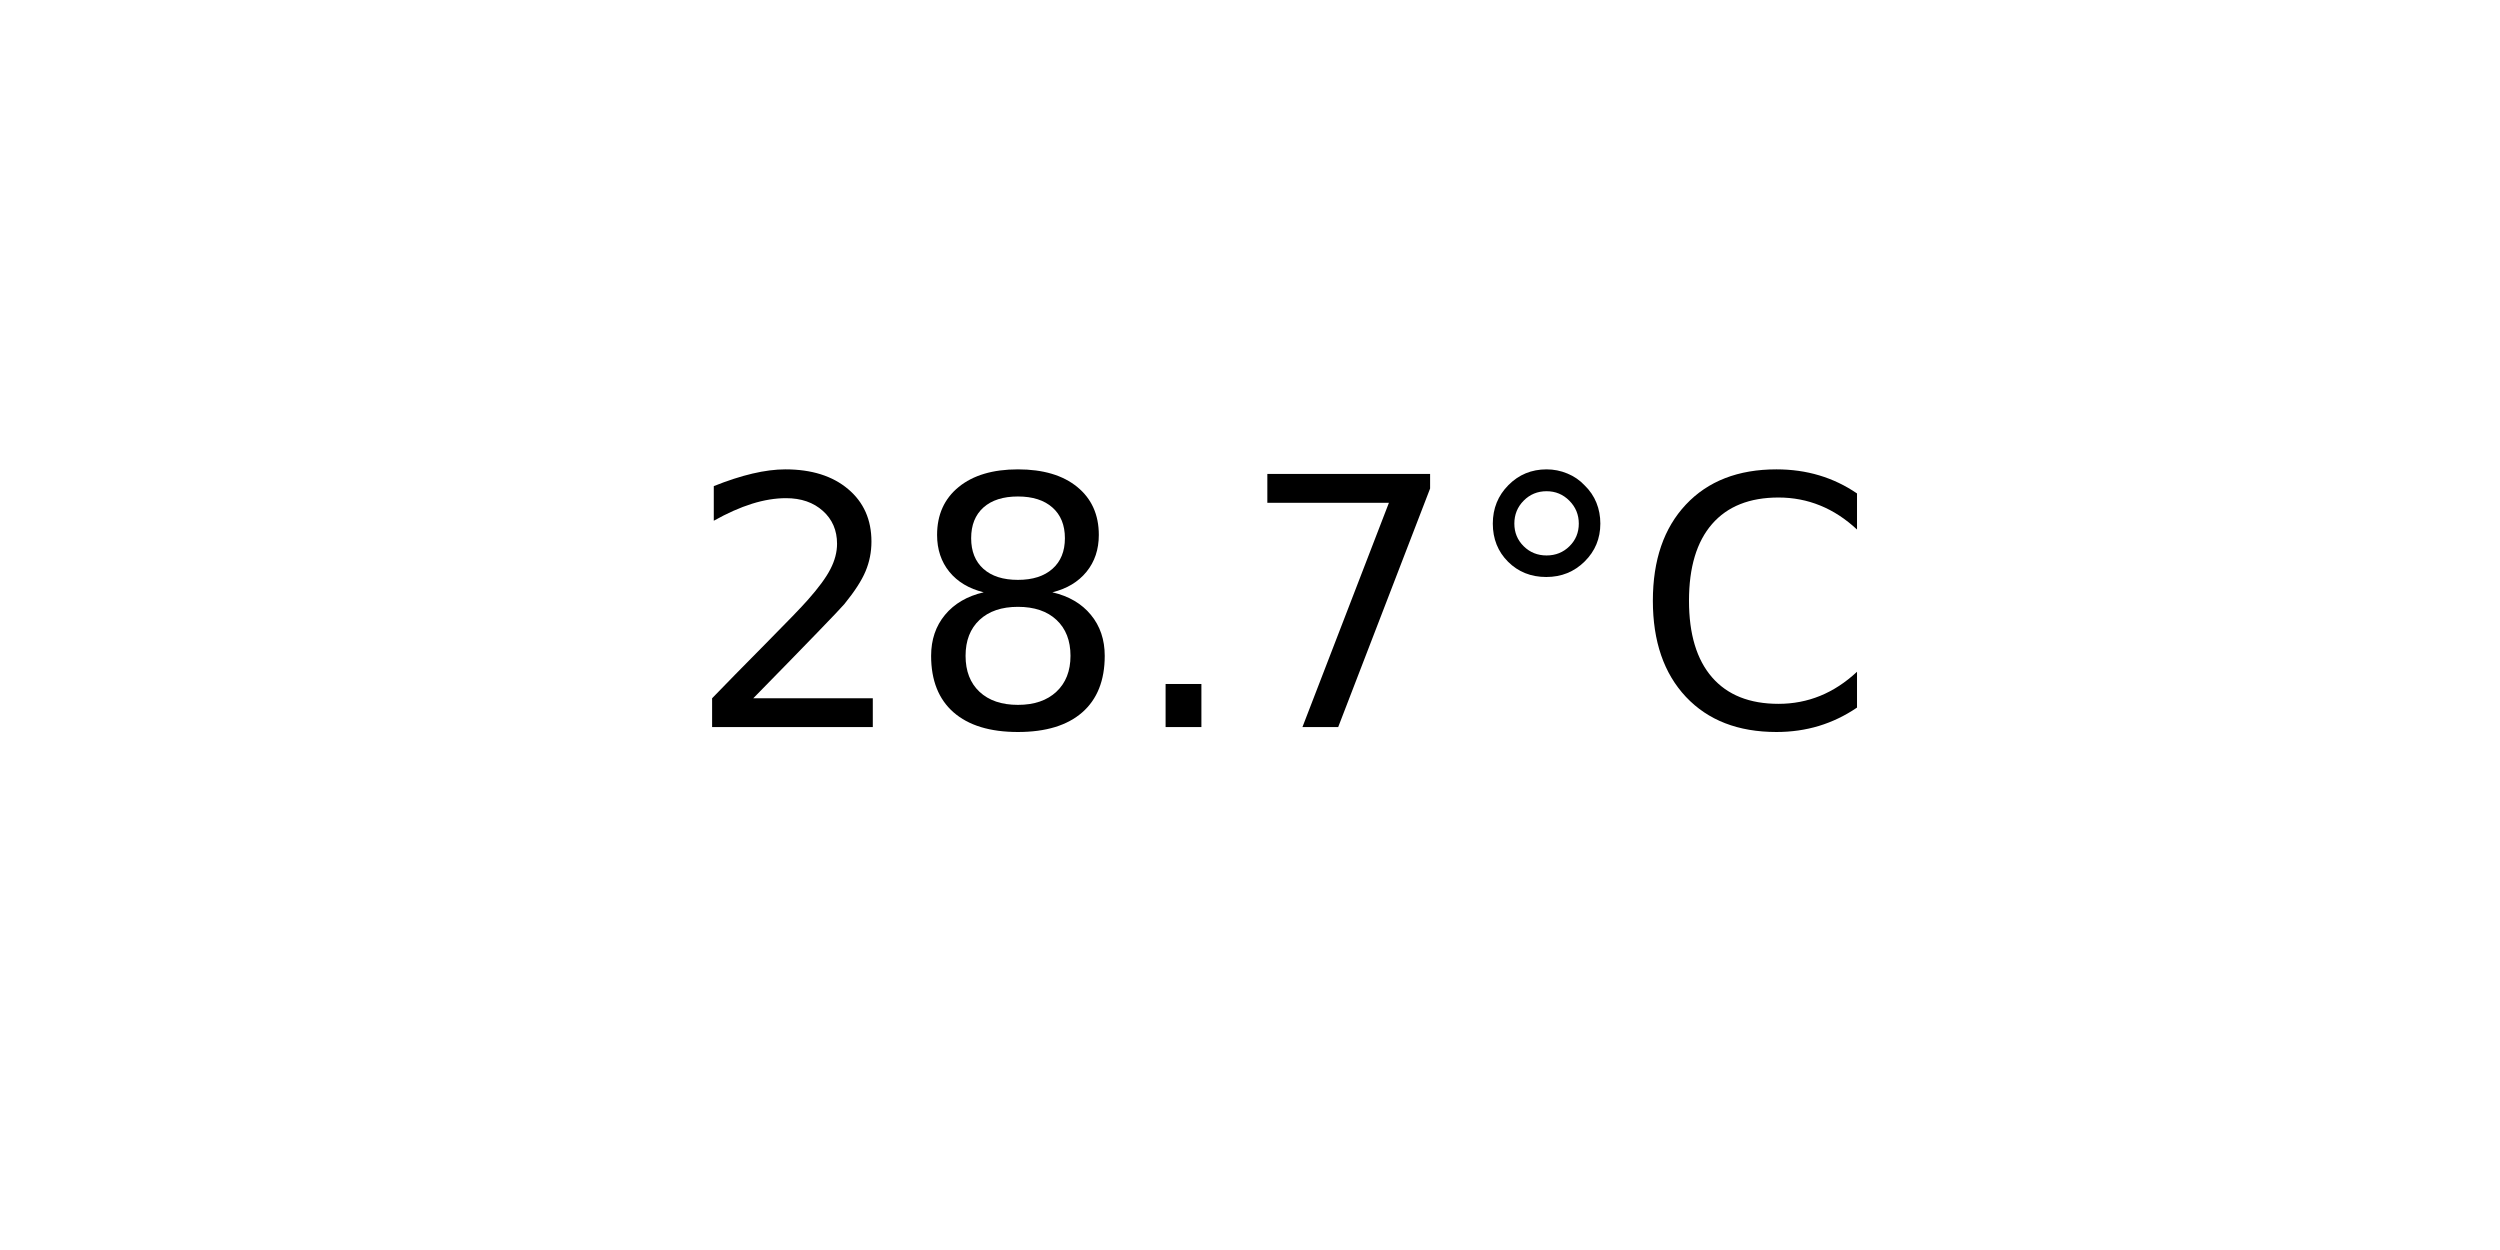
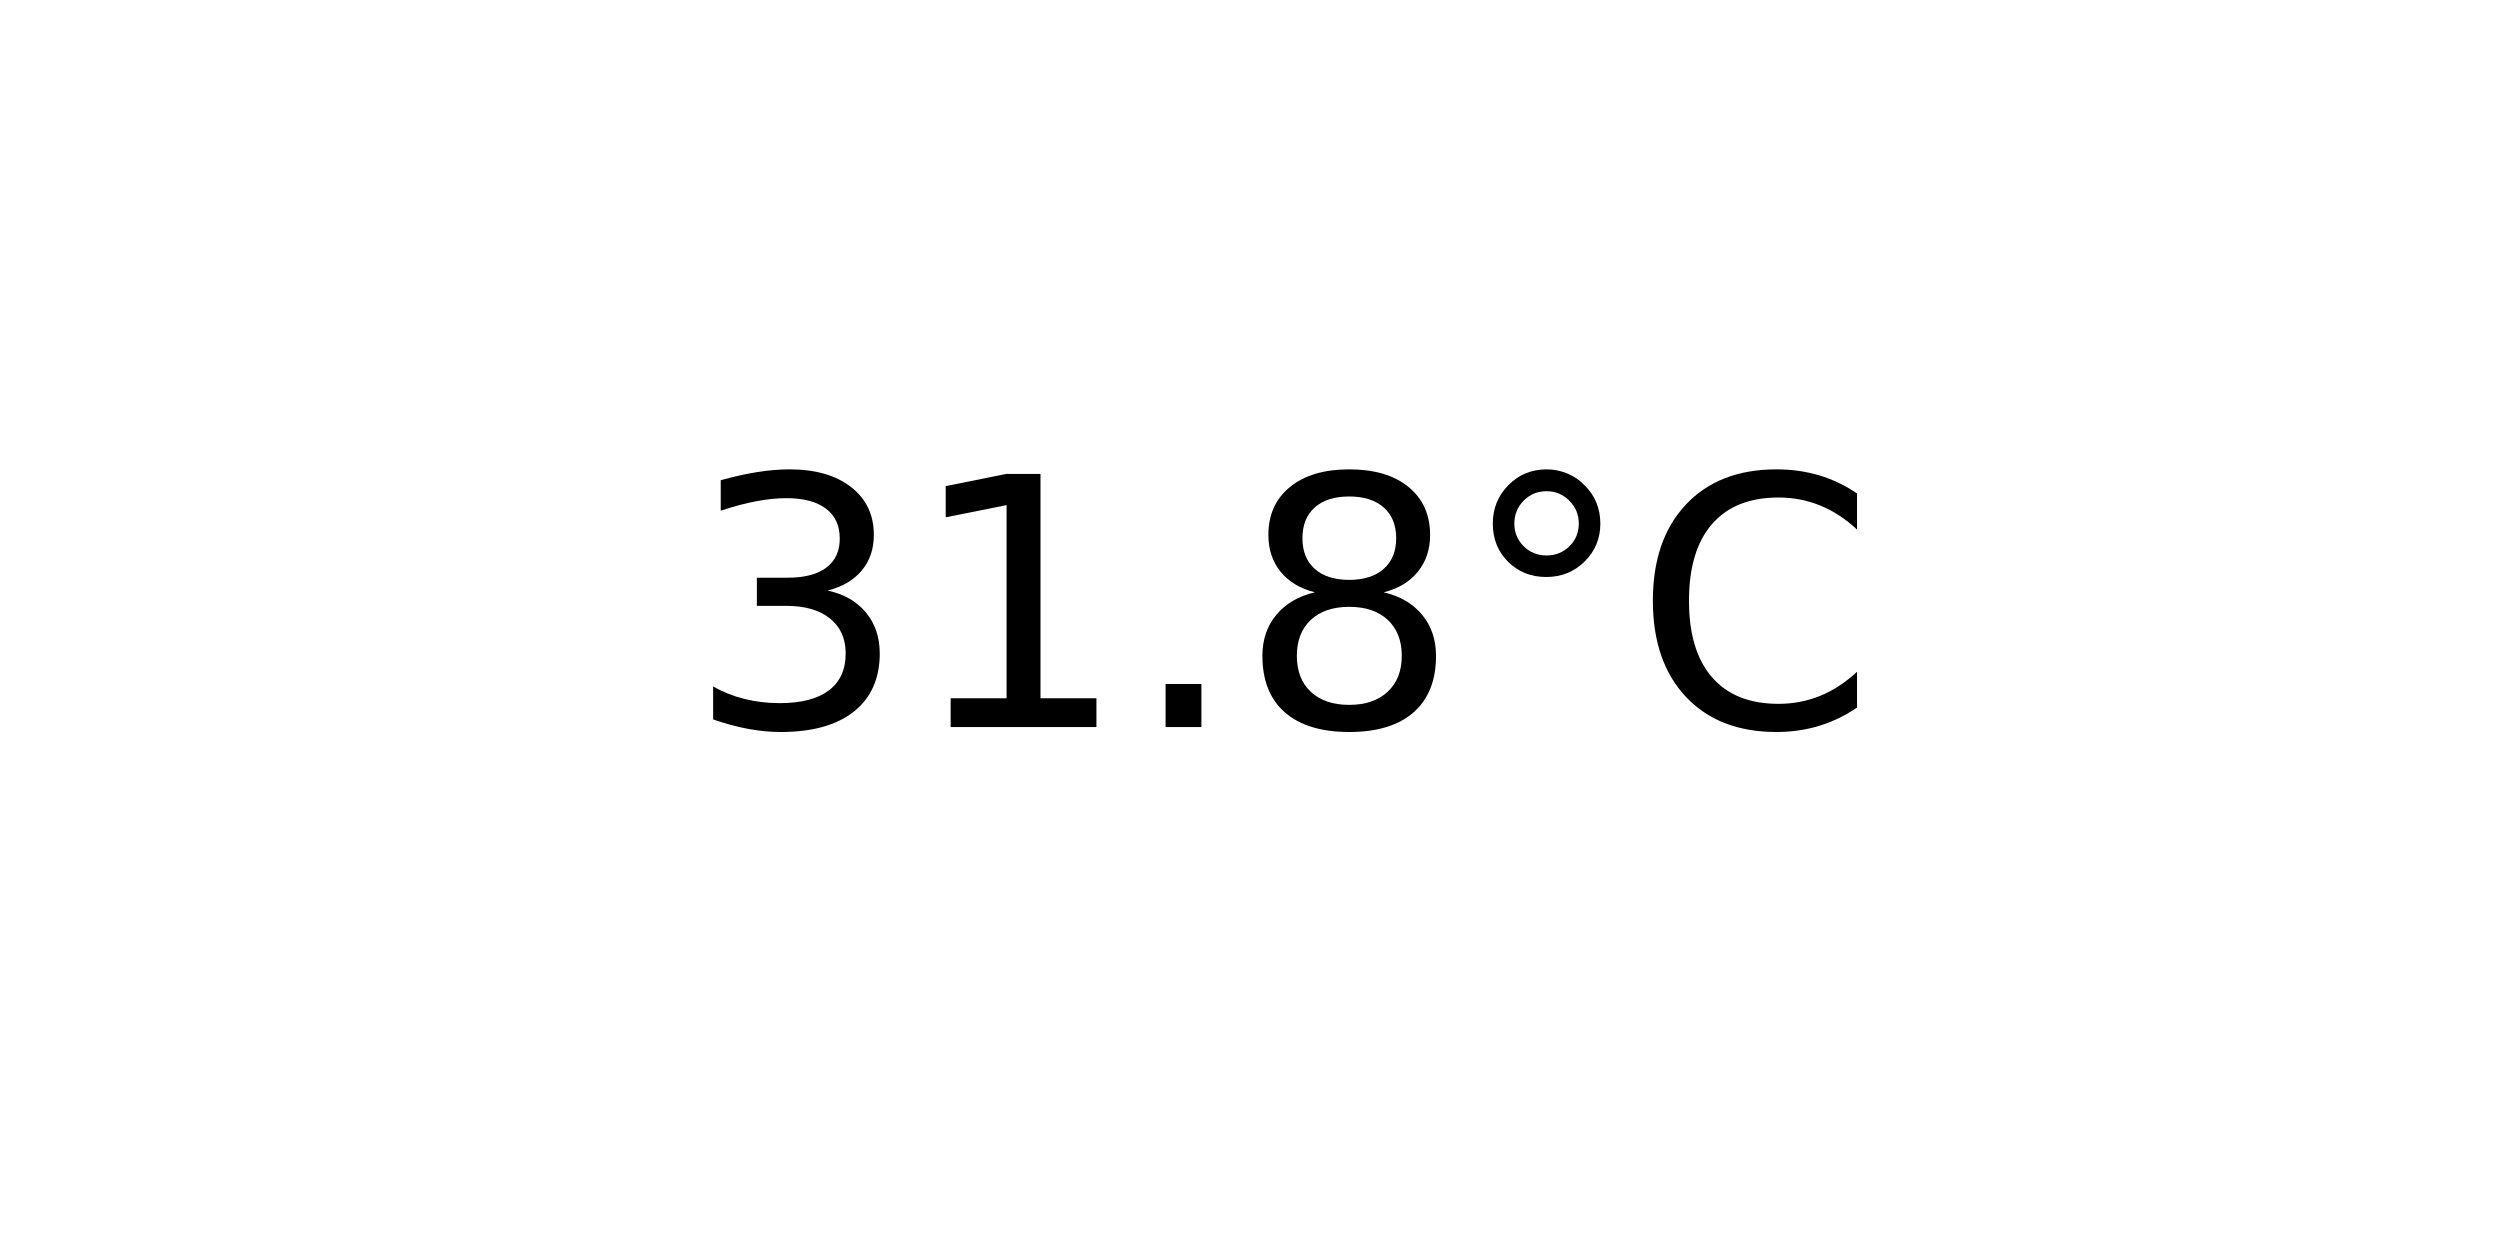
<svg xmlns="http://www.w3.org/2000/svg" xmlns:xlink="http://www.w3.org/1999/xlink" width="72pt" height="36pt" viewBox="0 0 72 36" version="1.1">
  <defs>
    <style type="text/css">*{stroke-linejoin: round; stroke-linecap: butt}</style>
  </defs>
  <g id="figure_1">
    <g id="axes_1">
      <g id="text_1">
        <g transform="translate(19.77578 20.93937) scale(0.1 -0.1)">
          <defs>
-             <path id="DejaVuSans-32" d="M 1228 531  L 3431 531  L 3431 0  L 469 0  L 469 531  Q 828 903 1448 1529  Q 2069 2156 2228 2338  Q 2531 2678 2651 2914  Q 2772 3150 2772 3378  Q 2772 3750 2511 3984  Q 2250 4219 1831 4219  Q 1534 4219 1204 4116  Q 875 4013 500 3803  L 500 4441  Q 881 4594 1212 4672  Q 1544 4750 1819 4750  Q 2544 4750 2975 4387  Q 3406 4025 3406 3419  Q 3406 3131 3298 2873  Q 3191 2616 2906 2266  Q 2828 2175 2409 1742  Q 1991 1309 1228 531  z " transform="scale(0.015625)" />
+             <path id="DejaVuSans-33" d="M 2597 2516  Q 3050 2419 3304 2112  Q 3559 1806 3559 1356  Q 3559 666 3084 287  Q 2609 -91 1734 -91  Q 1441 -91 1130 -33  Q 819 25 488 141  L 488 750  Q 750 597 1062 519  Q 1375 441 1716 441  Q 2309 441 2620 675  Q 2931 909 2931 1356  Q 2931 1769 2642 2001  Q 2353 2234 1838 2234  L 1294 2234  L 1294 2753  L 1863 2753  Q 2328 2753 2575 2939  Q 2822 3125 2822 3475  Q 2822 3834 2567 4026  Q 2313 4219 1838 4219  Q 1578 4219 1281 4162  Q 984 4106 628 3988  L 628 4550  Q 988 4650 1302 4700  Q 1616 4750 1894 4750  Q 2613 4750 3031 4423  Q 3450 4097 3450 3541  Q 3450 3153 3228 2886  Q 3006 2619 2597 2516  z " transform="scale(0.015625)" />
+             <path id="DejaVuSans-31" d="M 794 531  L 1825 531  L 1825 4091  L 703 3866  L 703 4441  L 1819 4666  L 2450 4666  L 2450 531  L 3481 531  L 3481 0  L 794 0  L 794 531  z " transform="scale(0.015625)" />
+             <path id="DejaVuSans-2e" d="M 684 794  L 1344 794  L 1344 0  L 684 0  L 684 794  z " transform="scale(0.015625)" />
            <path id="DejaVuSans-38" d="M 2034 2216  Q 1584 2216 1326 1975  Q 1069 1734 1069 1313  Q 1069 891 1326 650  Q 1584 409 2034 409  Q 2484 409 2743 651  Q 3003 894 3003 1313  Q 3003 1734 2745 1975  Q 2488 2216 2034 2216  z M 1403 2484  Q 997 2584 770 2862  Q 544 3141 544 3541  Q 544 4100 942 4425  Q 1341 4750 2034 4750  Q 2731 4750 3128 4425  Q 3525 4100 3525 3541  Q 3525 3141 3298 2862  Q 3072 2584 2669 2484  Q 3125 2378 3379 2068  Q 3634 1759 3634 1313  Q 3634 634 3220 271  Q 2806 -91 2034 -91  Q 1263 -91 848 271  Q 434 634 434 1313  Q 434 1759 690 2068  Q 947 2378 1403 2484  z M 1172 3481  Q 1172 3119 1398 2916  Q 1625 2713 2034 2713  Q 2441 2713 2670 2916  Q 2900 3119 2900 3481  Q 2900 3844 2670 4047  Q 2441 4250 2034 4250  Q 1625 4250 1398 4047  Q 1172 3844 1172 3481  z " transform="scale(0.015625)" />
-             <path id="DejaVuSans-2e" d="M 684 794  L 1344 794  L 1344 0  L 684 0  L 684 794  z " transform="scale(0.015625)" />
-             <path id="DejaVuSans-37" d="M 525 4666  L 3525 4666  L 3525 4397  L 1831 0  L 1172 0  L 2766 4134  L 525 4134  L 525 4666  z " transform="scale(0.015625)" />
            <path id="DejaVuSans-b0" d="M 1600 4347  Q 1350 4347 1178 4173  Q 1006 4000 1006 3750  Q 1006 3503 1178 3333  Q 1350 3163 1600 3163  Q 1850 3163 2022 3333  Q 2194 3503 2194 3750  Q 2194 3997 2020 4172  Q 1847 4347 1600 4347  z M 1600 4750  Q 1800 4750 1984 4673  Q 2169 4597 2303 4453  Q 2447 4313 2519 4134  Q 2591 3956 2591 3750  Q 2591 3338 2302 3052  Q 2013 2766 1594 2766  Q 1172 2766 890 3047  Q 609 3328 609 3750  Q 609 4169 896 4459  Q 1184 4750 1600 4750  z " transform="scale(0.015625)" />
            <path id="DejaVuSans-43" d="M 4122 4306  L 4122 3641  Q 3803 3938 3442 4084  Q 3081 4231 2675 4231  Q 1875 4231 1450 3742  Q 1025 3253 1025 2328  Q 1025 1406 1450 917  Q 1875 428 2675 428  Q 3081 428 3442 575  Q 3803 722 4122 1019  L 4122 359  Q 3791 134 3420 21  Q 3050 -91 2638 -91  Q 1578 -91 968 557  Q 359 1206 359 2328  Q 359 3453 968 4101  Q 1578 4750 2638 4750  Q 3056 4750 3426 4639  Q 3797 4528 4122 4306  z " transform="scale(0.015625)" />
          </defs>
-           <use xlink:href="#DejaVuSans-32" />
-           <use xlink:href="#DejaVuSans-38" x="63.623" />
+           <use xlink:href="#DejaVuSans-33" />
+           <use xlink:href="#DejaVuSans-31" x="63.623" />
          <use xlink:href="#DejaVuSans-2e" x="127.246" />
-           <use xlink:href="#DejaVuSans-37" x="159.033" />
+           <use xlink:href="#DejaVuSans-38" x="159.033" />
          <use xlink:href="#DejaVuSans-b0" x="222.656" />
          <use xlink:href="#DejaVuSans-43" x="272.656" />
        </g>
      </g>
    </g>
  </g>
</svg>
